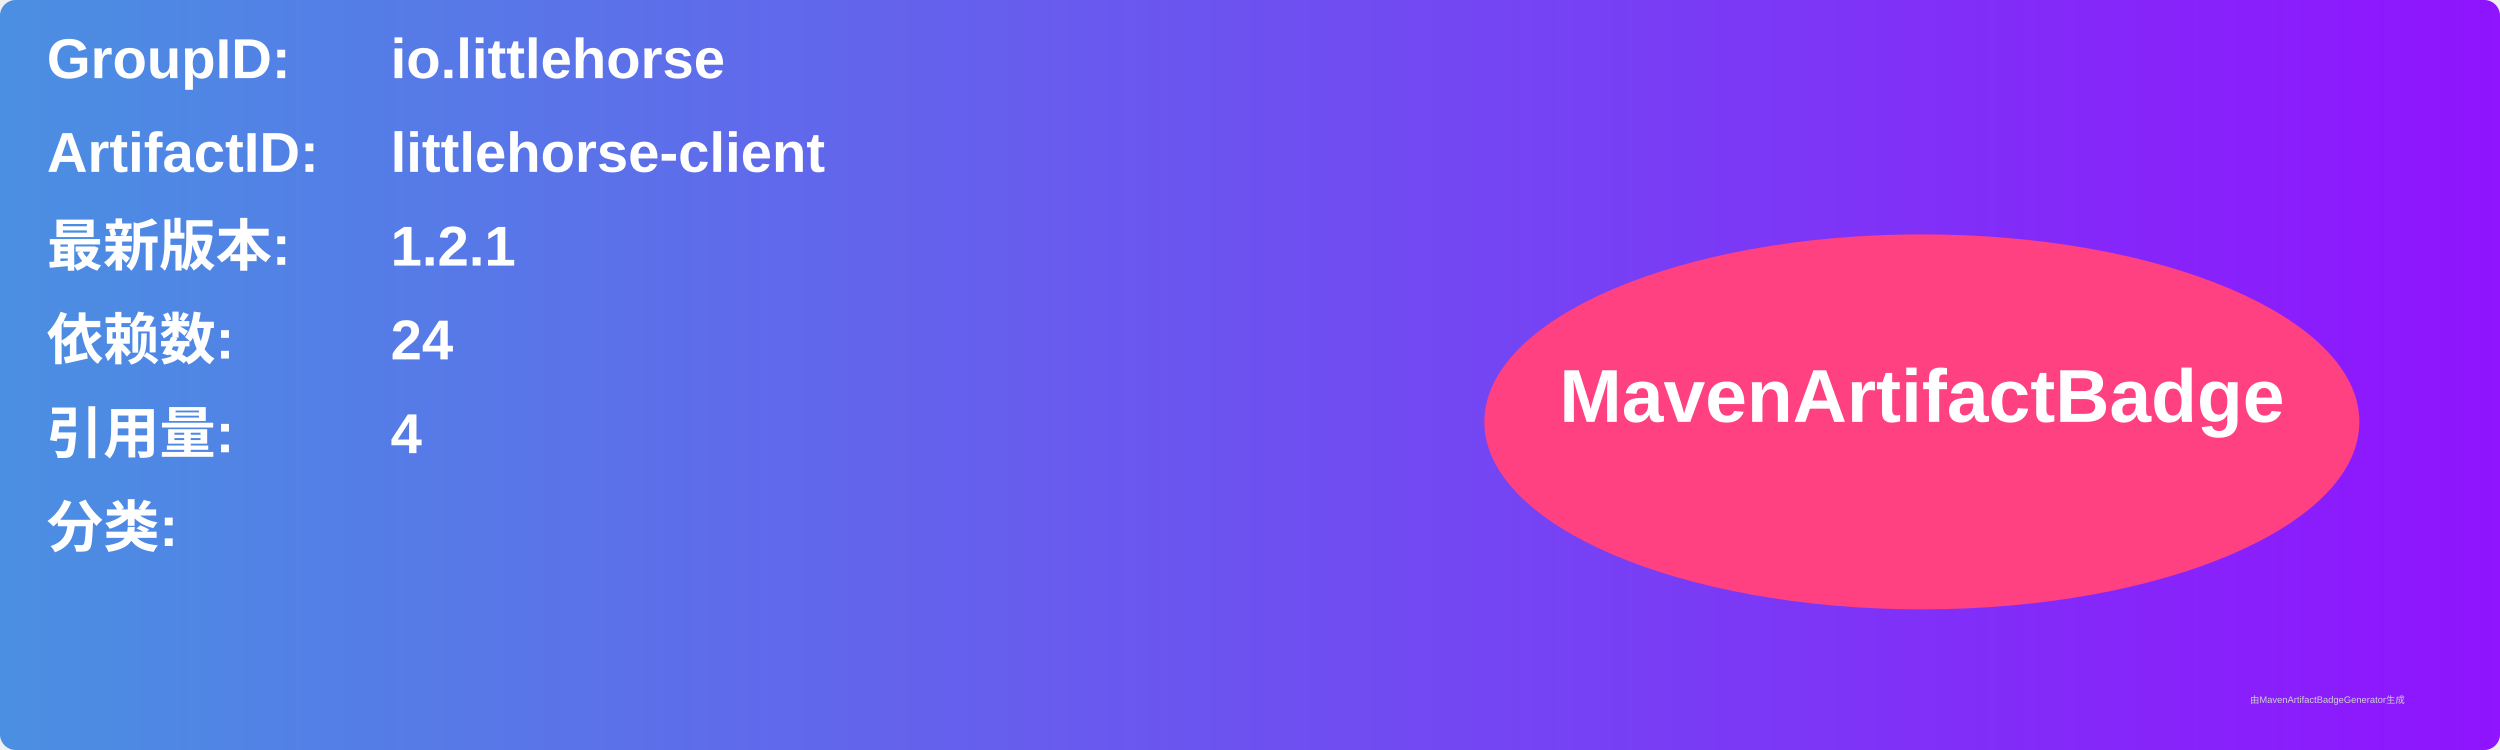
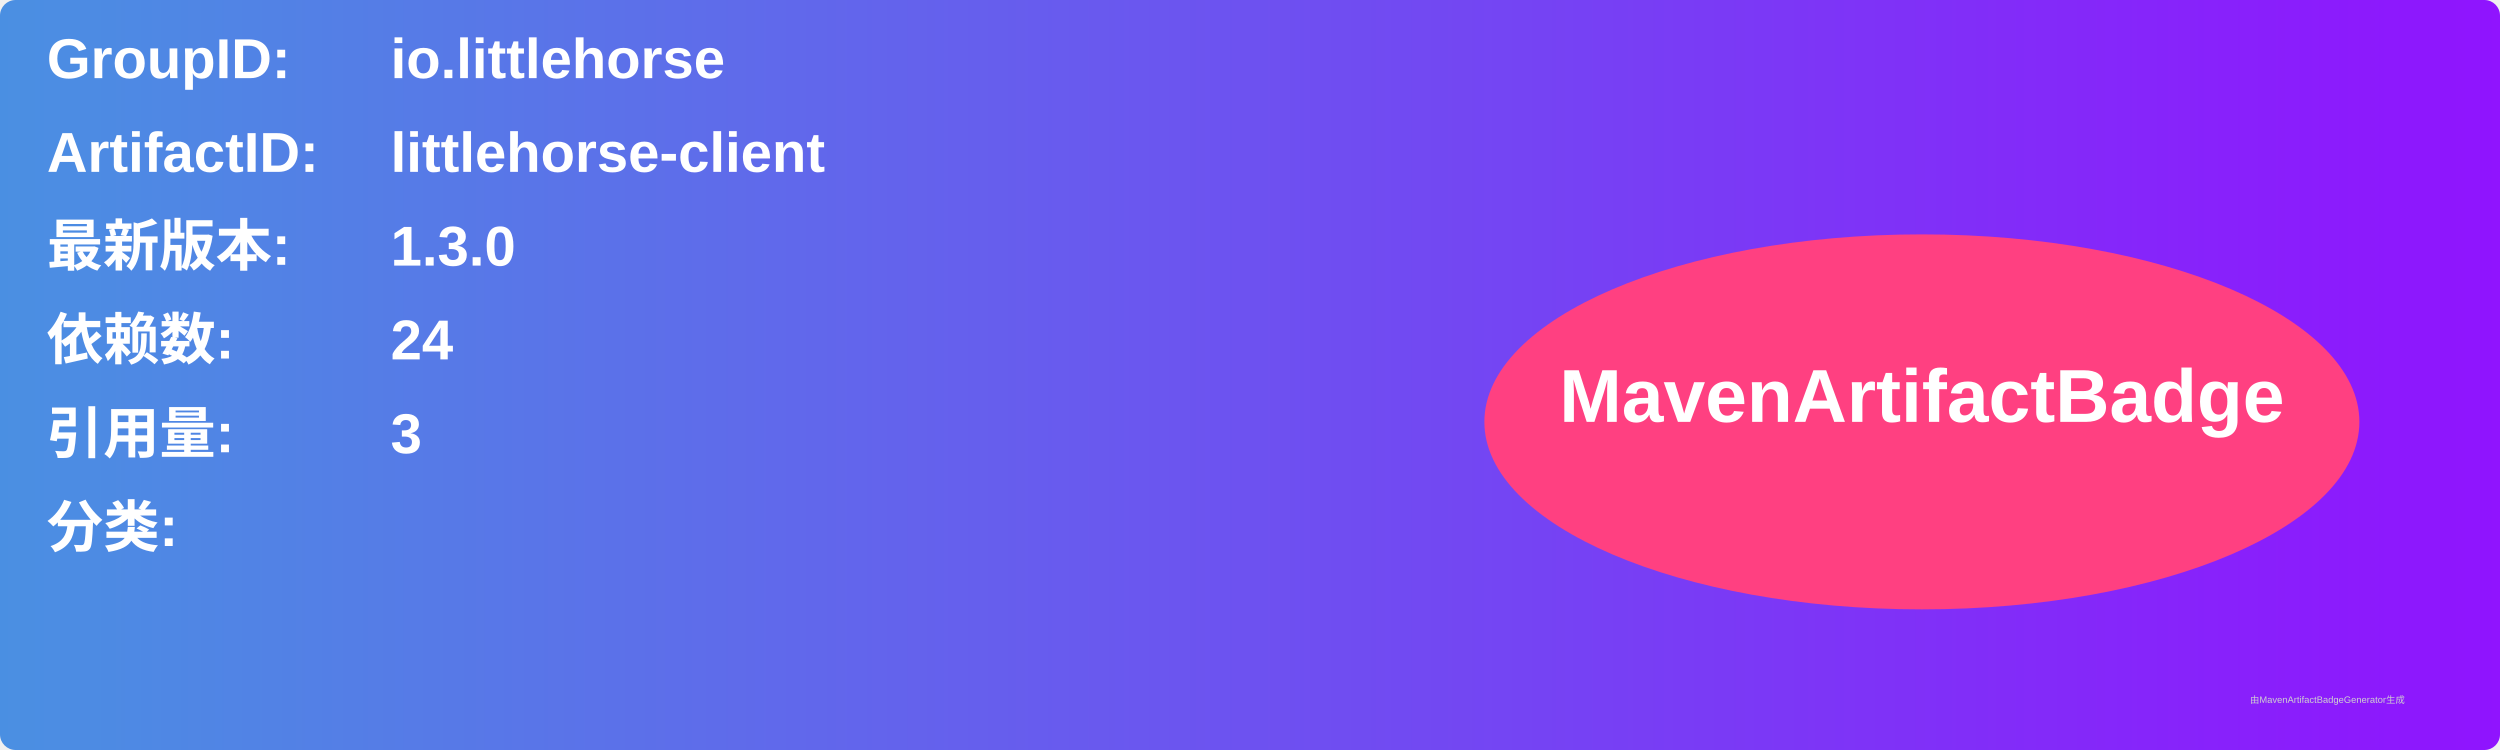
<svg xmlns="http://www.w3.org/2000/svg" width="800" height="240" viewBox="0 0 800 240">
  <linearGradient id="grad" x1="0%" y1="0%" x2="100%" y2="0%">
    <stop offset="0%" stop-color="#4a90e2" />
    <stop offset="100%" stop-color="#9013fe" />
  </linearGradient>
  <rect width="100%" height="100%" rx="5" ry="5" fill="url(#grad)" />
  <g transform="translate(15, 15)">
    <text x="0" y="10" font-family="Arial" font-size="18" fill="white" font-weight="bold" width="260">GroupID:</text>
    <text x="110" y="10" font-family="Arial" font-size="18" fill="white" font-weight="bold" width="460">io.littlehorse</text>
    <text x="0" y="40" font-family="Arial" font-size="18" fill="white" font-weight="bold" width="260">ArtifactID:</text>
    <text x="110" y="40" font-family="Arial" font-size="18" fill="white" font-weight="bold" width="460">littlehorse-client</text>
    <text x="0" y="70" font-family="Arial" font-size="18" fill="white" font-weight="bold">最新版本:</text>
    <text x="110" y="70" font-family="Arial" font-size="18" fill="white" font-weight="bold">
-       <tspan font-weight="bold">1.2.1</tspan>
+       <tspan font-weight="bold">1.3.0</tspan>
    </text>
    <text x="0" y="100" font-family="Arial" font-size="18" fill="white" font-weight="bold">依赖数: </text>
    <text x="110" y="100" font-family="Arial" font-size="18" fill="white">
      <tspan font-weight="bold">24</tspan>
    </text>
    <text x="0" y="130" font-family="Arial" font-size="18" fill="white" font-weight="bold">引用量: </text>
    <text x="110" y="130" font-family="Arial" font-size="18" fill="white">
-       <tspan font-weight="bold">4</tspan>
+       <tspan font-weight="bold">3</tspan>
    </text>
    <text x="0" y="160" font-family="Arial" font-size="18" fill="white" font-weight="bold">分类:</text>
    <text x="10" y="190" font-family="Arial" font-size="10" fill="white">
      <tspan font-weight="bold" />
    </text>
    <ellipse cx="600" cy="120" rx="140" ry="60" fill="#ff4081" />
    <text x="600" y="120" text-anchor="middle" font-family="Arial" font-size="24" fill="white" font-weight="bold">MavenArtifactBadge</text>
  </g>
  <text x="720" y="225" font-family="Arial" font-size="3" fill="#d0d0d0">由MavenArtifactBadgeGenerator生成</text>
</svg>
